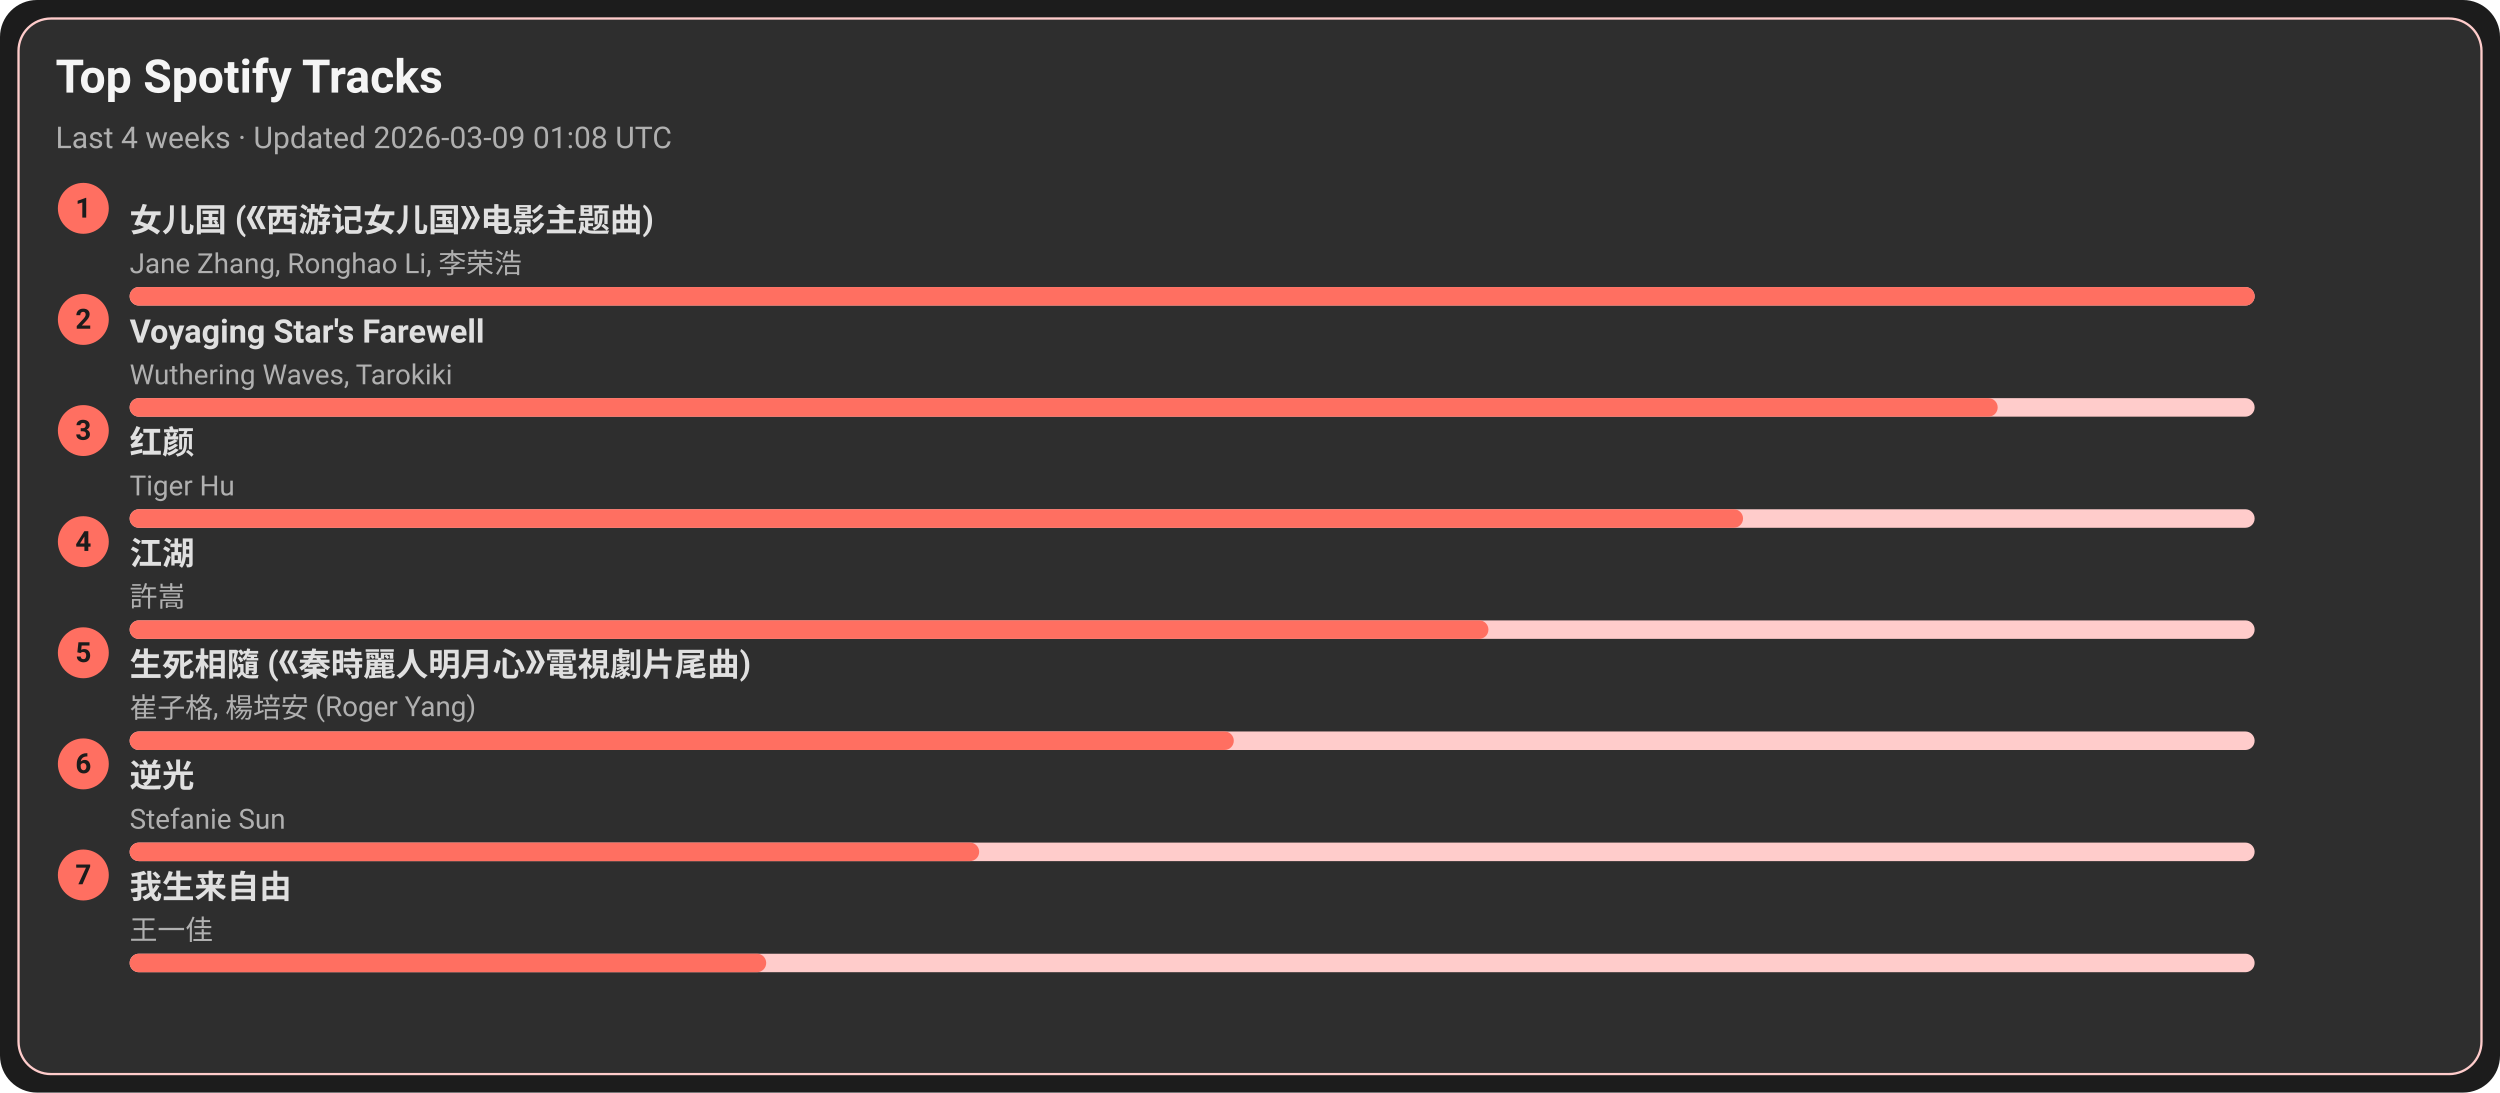
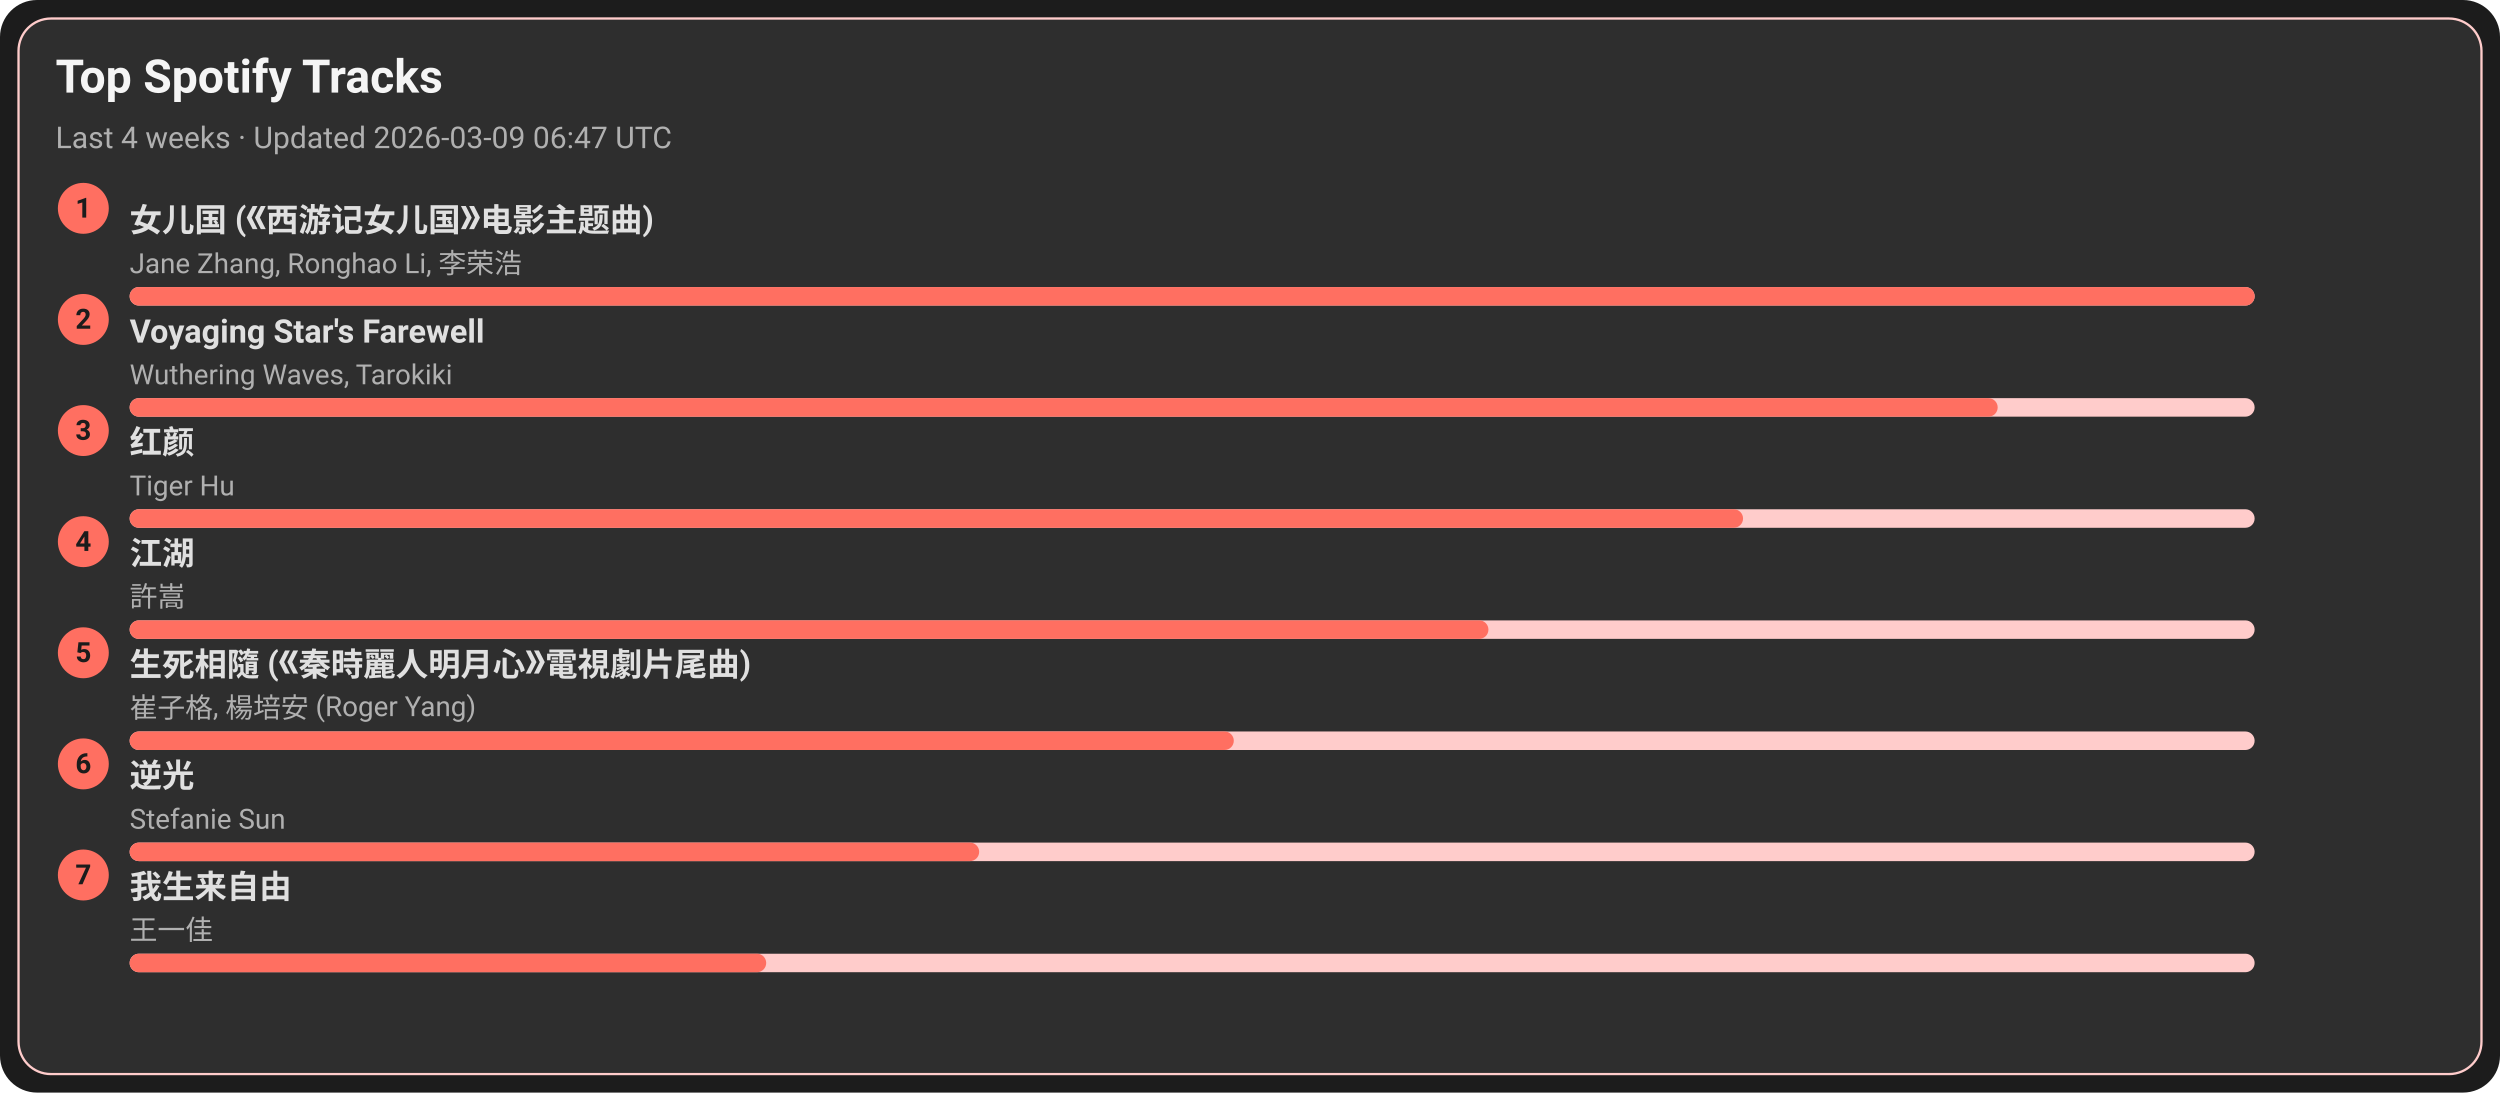
<svg xmlns="http://www.w3.org/2000/svg" width="1080" height="472" viewBox="0 0 1080 472">
  <style>text{font-family:-apple-system,BlinkMacSystemFont,Segoe UI,Roboto,Ubuntu,Helvetica Neue,Arial,Noto Sans,sans-serif}</style>
  <rect width="1080" height="472" rx="16" fill="#1c1c1c" />
  <rect x="8" y="8" width="1064" height="456" rx="14" fill="#2e2e2e" stroke="#ffcccb" />
  <text x="24" y="40" font-size="20" fill="#f5f5f5" font-weight="600">Top Spotify Tracks</text>
-   <text x="24" y="64" font-size="13" fill="#b0b0b0">Last 4 weeks · Updated 2026-03-09 01:08 UTC</text>
+   <text x="24" y="64" font-size="13" fill="#b0b0b0">Last 4 weeks · Updated 2026-03-09 06:47 UTC</text>
  <circle cx="36" cy="90" r="11" fill="#ff6f61" />
  <text x="36" y="94" text-anchor="middle" font-size="12" fill="#1c1c1c" font-weight="700">1</text>
  <a href="https://open.spotify.com/track/5vfCdwOheQGcrR91ATpL2k" target="_blank" rel="noopener noreferrer">
    <text x="56" y="100" font-size="14" fill="#e0e0e0" font-weight="600">女儿国 (《西游记女儿国》电影主题曲)</text>
  </a>
  <text x="56" y="118" font-size="12" fill="#b0b0b0">Jane Zhang, Ronghao Li, 李荣浩</text>
  <rect x="56" y="124" width="918" height="8" rx="4" fill="#ffcccb" />
  <rect x="56" y="124" width="918" height="8" rx="4" fill="#ff6f61" />
  <circle cx="36" cy="138" r="11" fill="#ff6f61" />
  <text x="36" y="142" text-anchor="middle" font-size="12" fill="#1c1c1c" font-weight="700">2</text>
  <a href="https://open.spotify.com/track/3uI2KolgU1Pt41ywffsggr" target="_blank" rel="noopener noreferrer">
    <text x="56" y="148" font-size="14" fill="#e0e0e0" font-weight="600">Voyaging Star's Farewell</text>
  </a>
  <text x="56" y="166" font-size="12" fill="#b0b0b0">Wuthering Waves, Tarokiki</text>
  <rect x="56" y="172" width="918" height="8" rx="4" fill="#ffcccb" />
  <rect x="56" y="172" width="807" height="8" rx="4" fill="#ff6f61" />
  <circle cx="36" cy="186" r="11" fill="#ff6f61" />
  <text x="36" y="190" text-anchor="middle" font-size="12" fill="#1c1c1c" font-weight="700">3</text>
  <a href="https://open.spotify.com/track/6Q7OE4tvrUOIvIDY2EC5Im" target="_blank" rel="noopener noreferrer">
    <text x="56" y="196" font-size="14" fill="#e0e0e0" font-weight="600">红颜</text>
  </a>
  <text x="56" y="214" font-size="12" fill="#b0b0b0">Tiger Hu</text>
  <rect x="56" y="220" width="918" height="8" rx="4" fill="#ffcccb" />
  <rect x="56" y="220" width="697" height="8" rx="4" fill="#ff6f61" />
  <circle cx="36" cy="234" r="11" fill="#ff6f61" />
  <text x="36" y="238" text-anchor="middle" font-size="12" fill="#1c1c1c" font-weight="700">4</text>
  <a href="https://open.spotify.com/track/03PCdwqajii1xgp7WIozzC" target="_blank" rel="noopener noreferrer">
    <text x="56" y="244" font-size="14" fill="#e0e0e0" font-weight="600">江湖</text>
  </a>
  <text x="56" y="262" font-size="12" fill="#b0b0b0">許嵩</text>
  <rect x="56" y="268" width="918" height="8" rx="4" fill="#ffcccb" />
  <rect x="56" y="268" width="587" height="8" rx="4" fill="#ff6f61" />
  <circle cx="36" cy="282" r="11" fill="#ff6f61" />
  <text x="36" y="286" text-anchor="middle" font-size="12" fill="#1c1c1c" font-weight="700">5</text>
  <a href="https://open.spotify.com/track/6qiDtcYiZOQ4HRuC8U55EM" target="_blank" rel="noopener noreferrer">
    <text x="56" y="292" font-size="14" fill="#e0e0e0" font-weight="600">生死相隨 (《秦時麗人明月心》電視劇片尾曲)</text>
  </a>
  <text x="56" y="310" font-size="12" fill="#b0b0b0">崔子格, 楊培安 (Roger Yang)</text>
  <rect x="56" y="316" width="918" height="8" rx="4" fill="#ffcccb" />
  <rect x="56" y="316" width="477" height="8" rx="4" fill="#ff6f61" />
  <circle cx="36" cy="330" r="11" fill="#ff6f61" />
  <text x="36" y="334" text-anchor="middle" font-size="12" fill="#1c1c1c" font-weight="700">6</text>
  <a href="https://open.spotify.com/track/4x1hB3Yg01Aq6J6q0deS9M" target="_blank" rel="noopener noreferrer">
    <text x="56" y="340" font-size="14" fill="#e0e0e0" font-weight="600">逆光</text>
  </a>
  <text x="56" y="358" font-size="12" fill="#b0b0b0">Stefanie Sun</text>
  <rect x="56" y="364" width="918" height="8" rx="4" fill="#ffcccb" />
  <rect x="56" y="364" width="367" height="8" rx="4" fill="#ff6f61" />
  <circle cx="36" cy="378" r="11" fill="#ff6f61" />
  <text x="36" y="382" text-anchor="middle" font-size="12" fill="#1c1c1c" font-weight="700">7</text>
  <a href="https://open.spotify.com/track/0NXE97iU5uBlBrTk0CecSW" target="_blank" rel="noopener noreferrer">
    <text x="56" y="388" font-size="14" fill="#e0e0e0" font-weight="600">我生来自由</text>
  </a>
  <text x="56" y="406" font-size="12" fill="#b0b0b0">王一佳</text>
  <rect x="56" y="412" width="918" height="8" rx="4" fill="#ffcccb" />
  <rect x="56" y="412" width="275" height="8" rx="4" fill="#ff6f61" />
</svg>
